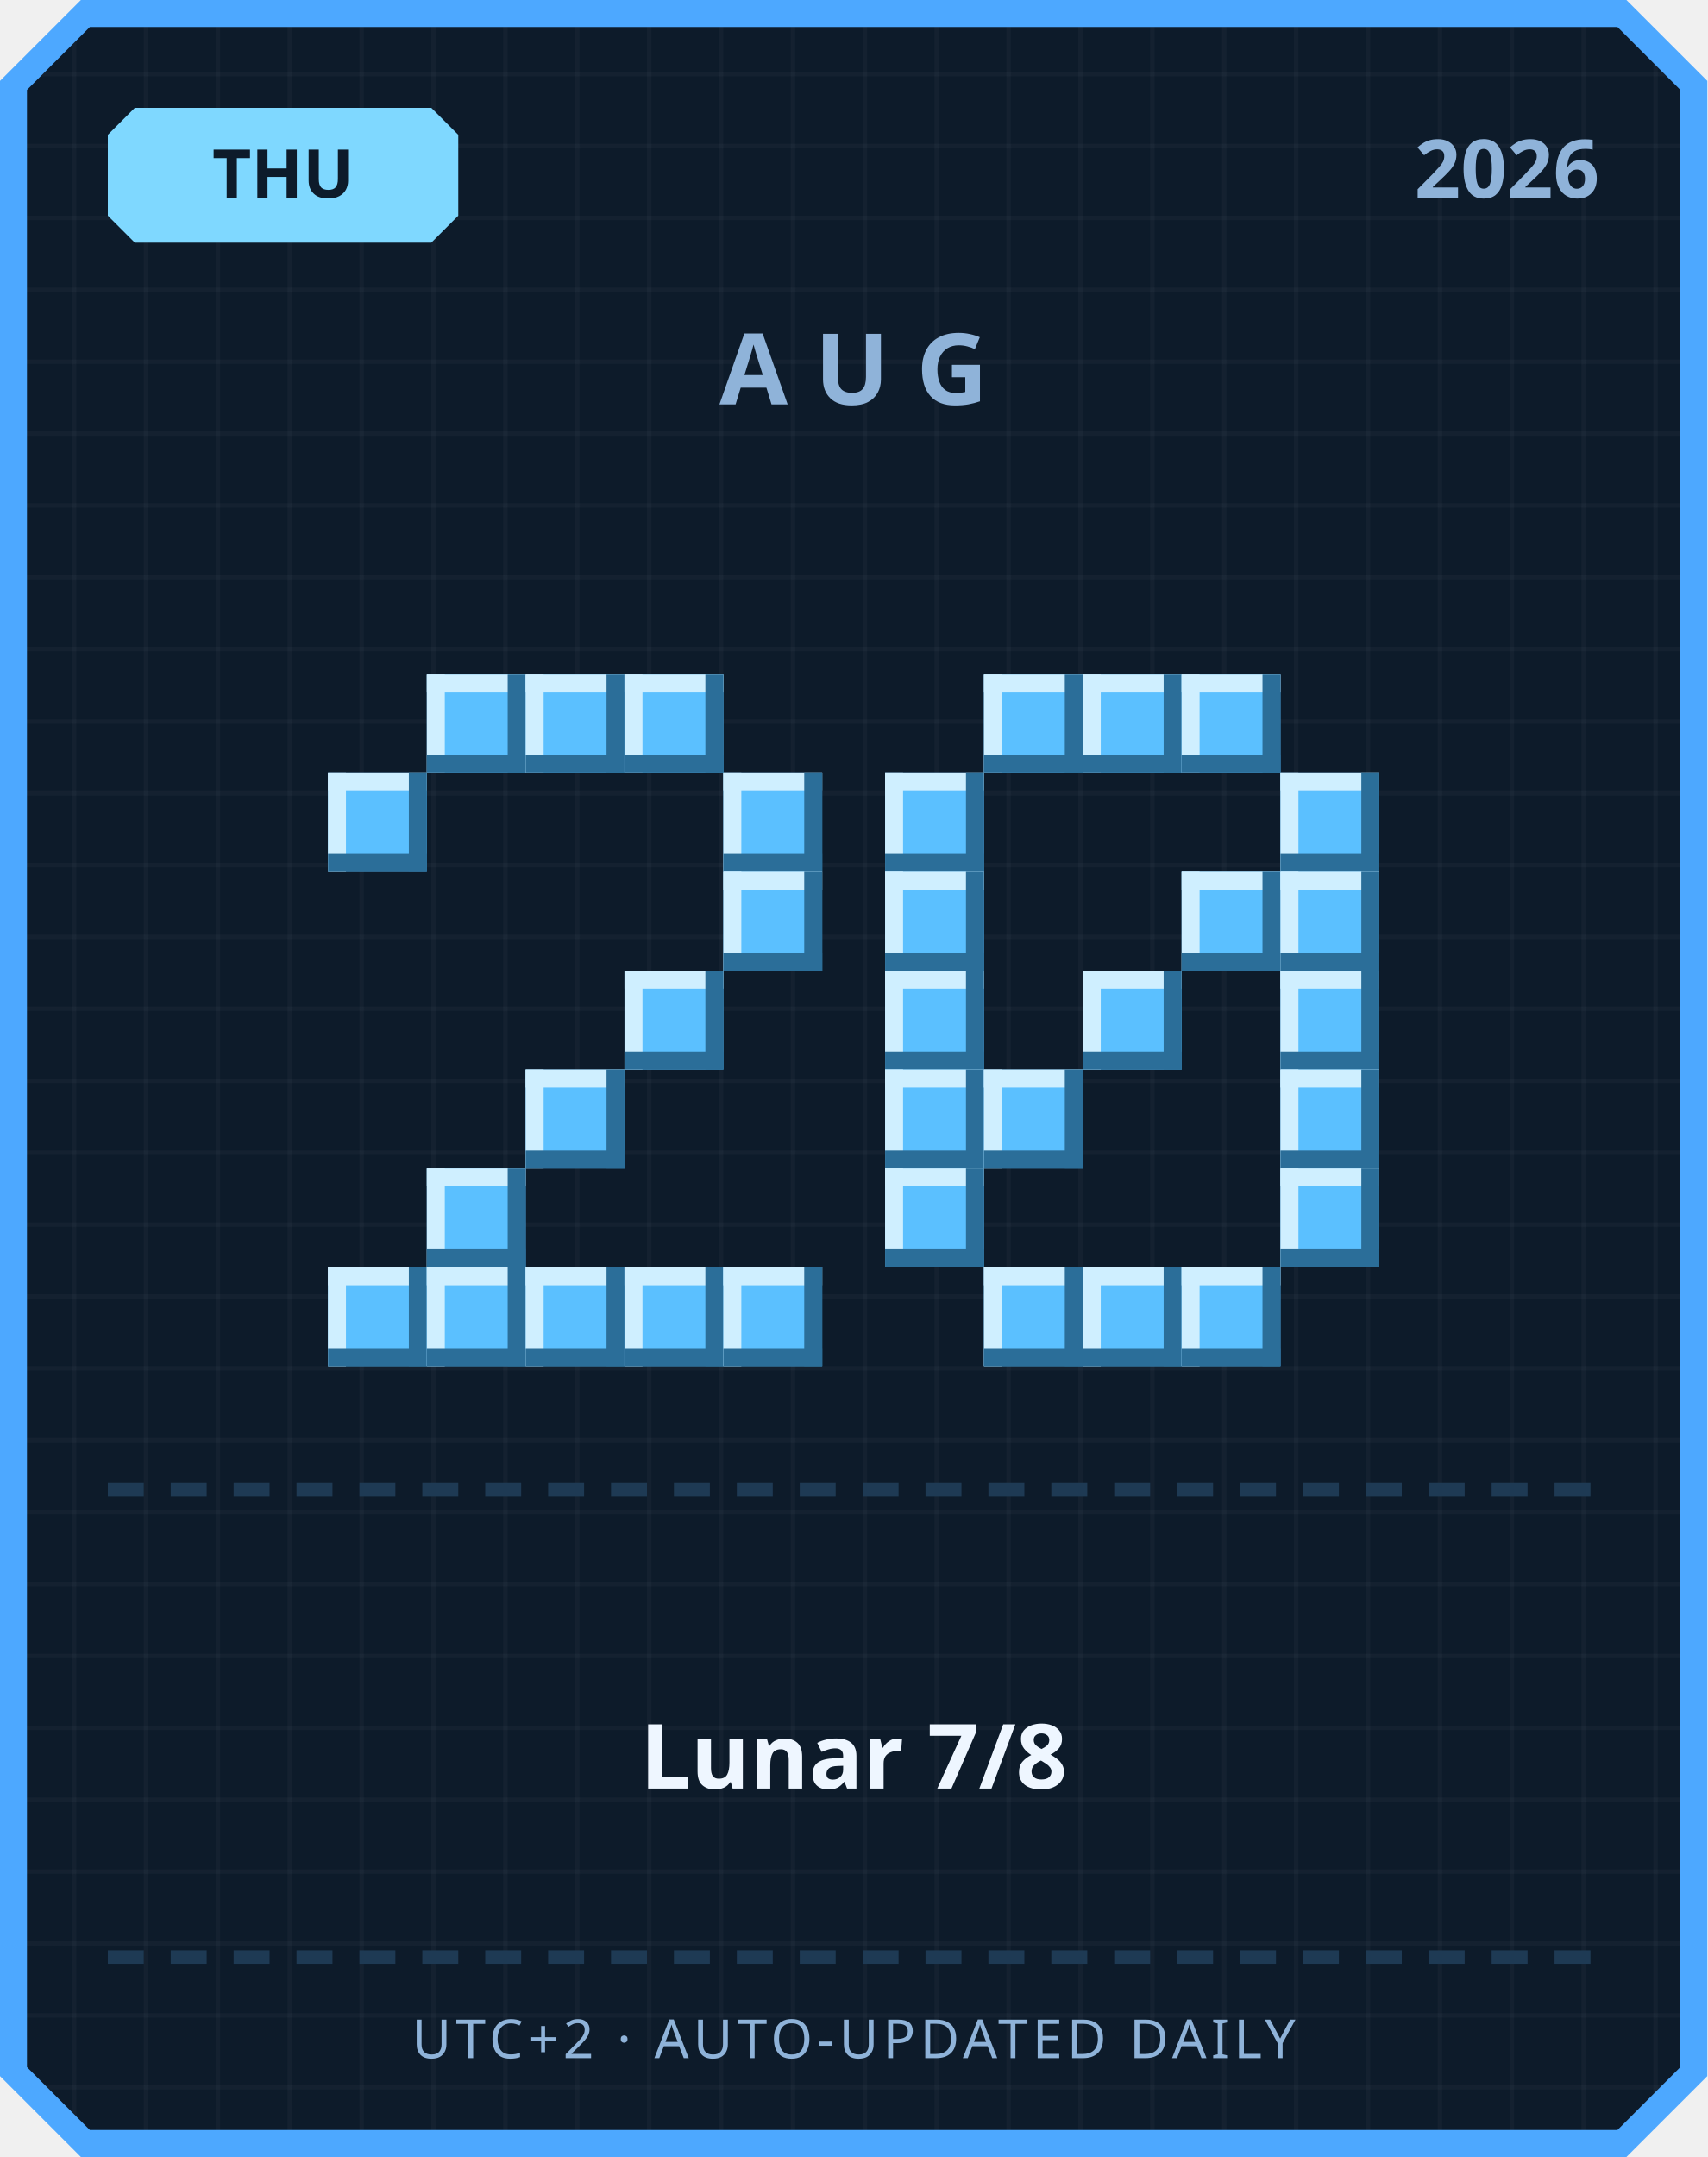
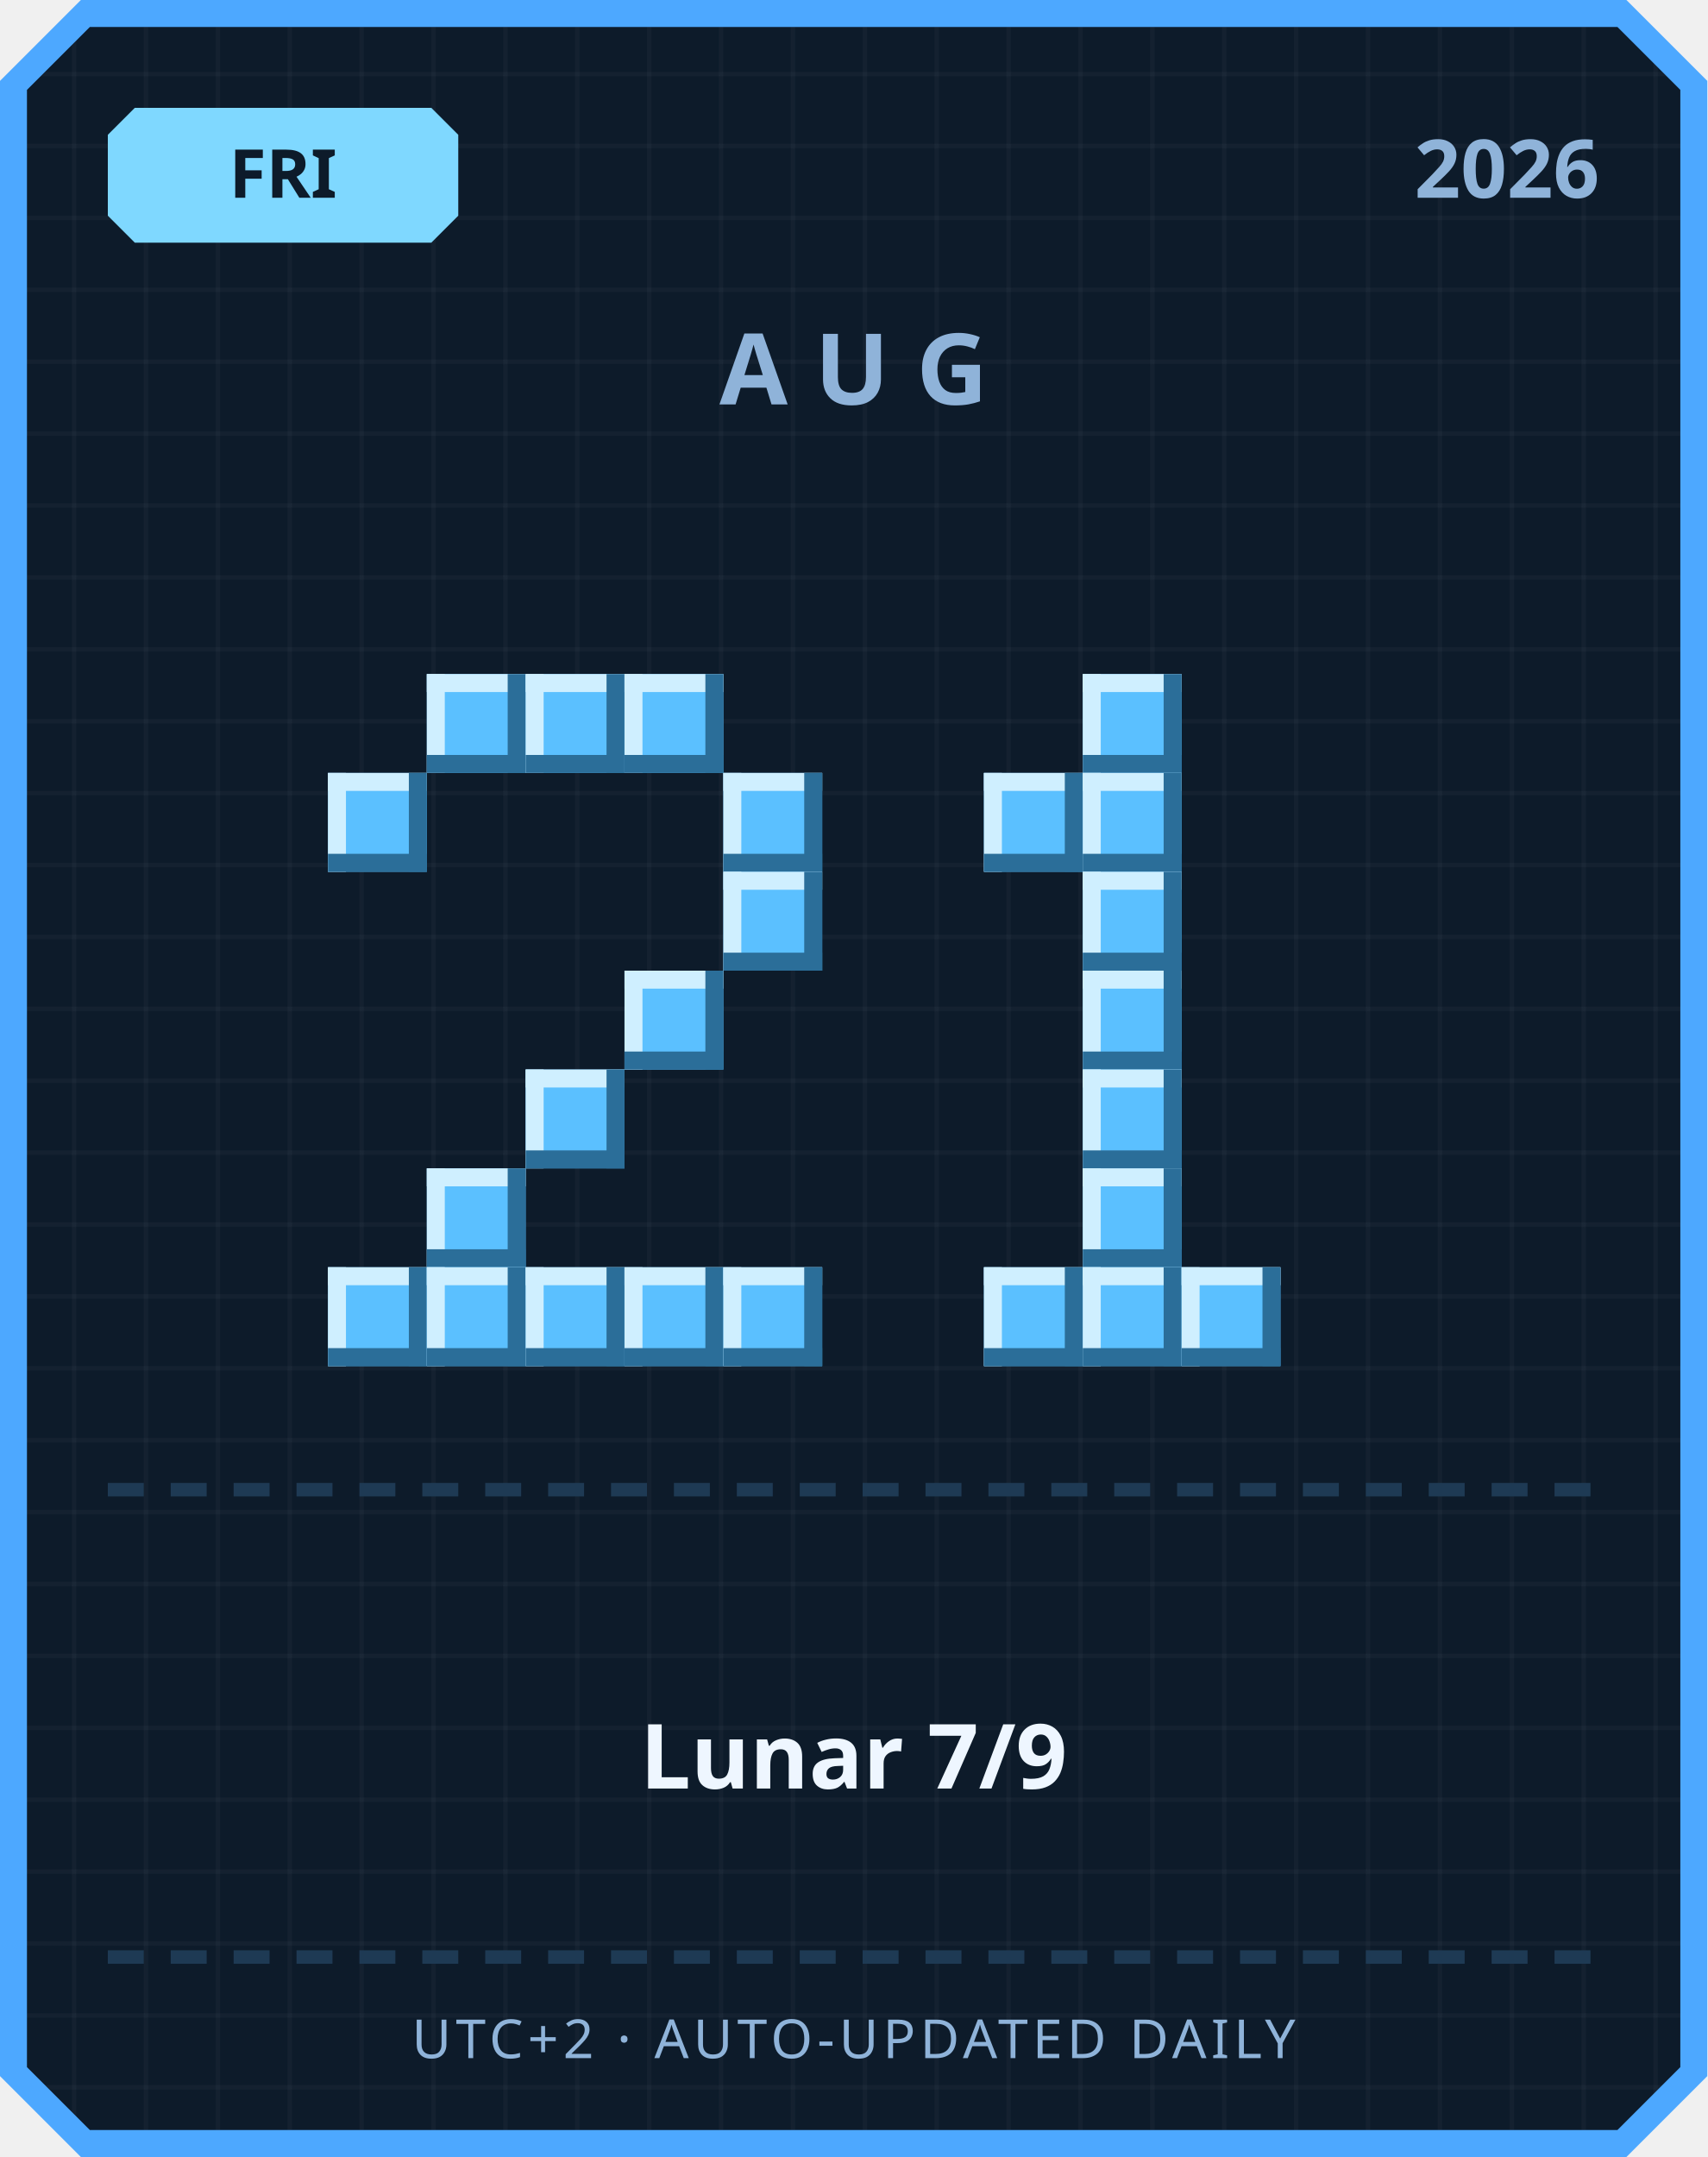
<svg xmlns="http://www.w3.org/2000/svg" width="380" height="480" viewBox="0 0 380 480">
  <defs>
    <pattern id="grid" width="16" height="16" patternUnits="userSpaceOnUse">
      <rect width="16" height="16" fill="#0d1b2a" />
      <rect width="1" height="16" fill="#ffffff" opacity="0.03" />
      <rect width="16" height="1" fill="#ffffff" opacity="0.03" />
    </pattern>
  </defs>
  <path d="M 18,0 L 362,0 L 380,18 L 380,462 L 362,480 L 18,480 L 0,462 L 0,18 Z" fill="#4da8ff" />
  <path d="M 20,6 L 360,6 L 374,20 L 374,460 L 360,474 L 20,474 L 6,460 L 6,20 Z" fill="url(#grid)" />
  <path d="M 30,24 L 96,24 L 102,30 L 102,48 L 96,54 L 30,54 L 24,48 L 24,30 Z" fill="#7fd8ff" />
-   <text x="63" y="44" text-anchor="middle" font-family="'Segoe UI', sans-serif" font-size="15" font-weight="700" fill="#0d1b2a">THU</text>
+   <text x="63" y="44" text-anchor="middle" font-family="'Segoe UI', sans-serif" font-size="15" font-weight="700" fill="#0d1b2a">FRI</text>
  <text x="356" y="44" text-anchor="end" font-family="'Segoe UI', sans-serif" font-size="18" font-weight="700" fill="#8fb3d9">2026</text>
  <text x="190" y="90" text-anchor="middle" font-family="'Segoe UI', sans-serif" font-size="22" font-weight="700" letter-spacing="6" fill="#8fb3d9">AUG</text>
  <rect x="95" y="150" width="22" height="22" fill="#5bc0ff" />
  <rect x="95" y="150" width="22" height="4" fill="#cfefff" />
  <rect x="95" y="150" width="4" height="22" fill="#cfefff" />
  <rect x="95" y="168" width="22" height="4" fill="#2b6e99" />
  <rect x="113" y="150" width="4" height="22" fill="#2b6e99" />
  <rect x="117" y="150" width="22" height="22" fill="#5bc0ff" />
  <rect x="117" y="150" width="22" height="4" fill="#cfefff" />
  <rect x="117" y="150" width="4" height="22" fill="#cfefff" />
  <rect x="117" y="168" width="22" height="4" fill="#2b6e99" />
  <rect x="135" y="150" width="4" height="22" fill="#2b6e99" />
  <rect x="139" y="150" width="22" height="22" fill="#5bc0ff" />
  <rect x="139" y="150" width="22" height="4" fill="#cfefff" />
  <rect x="139" y="150" width="4" height="22" fill="#cfefff" />
  <rect x="139" y="168" width="22" height="4" fill="#2b6e99" />
  <rect x="157" y="150" width="4" height="22" fill="#2b6e99" />
  <rect x="73" y="172" width="22" height="22" fill="#5bc0ff" />
  <rect x="73" y="172" width="22" height="4" fill="#cfefff" />
  <rect x="73" y="172" width="4" height="22" fill="#cfefff" />
  <rect x="73" y="190" width="22" height="4" fill="#2b6e99" />
  <rect x="91" y="172" width="4" height="22" fill="#2b6e99" />
  <rect x="161" y="172" width="22" height="22" fill="#5bc0ff" />
  <rect x="161" y="172" width="22" height="4" fill="#cfefff" />
  <rect x="161" y="172" width="4" height="22" fill="#cfefff" />
  <rect x="161" y="190" width="22" height="4" fill="#2b6e99" />
  <rect x="179" y="172" width="4" height="22" fill="#2b6e99" />
  <rect x="161" y="194" width="22" height="22" fill="#5bc0ff" />
  <rect x="161" y="194" width="22" height="4" fill="#cfefff" />
  <rect x="161" y="194" width="4" height="22" fill="#cfefff" />
  <rect x="161" y="212" width="22" height="4" fill="#2b6e99" />
  <rect x="179" y="194" width="4" height="22" fill="#2b6e99" />
  <rect x="139" y="216" width="22" height="22" fill="#5bc0ff" />
  <rect x="139" y="216" width="22" height="4" fill="#cfefff" />
  <rect x="139" y="216" width="4" height="22" fill="#cfefff" />
  <rect x="139" y="234" width="22" height="4" fill="#2b6e99" />
  <rect x="157" y="216" width="4" height="22" fill="#2b6e99" />
  <rect x="117" y="238" width="22" height="22" fill="#5bc0ff" />
  <rect x="117" y="238" width="22" height="4" fill="#cfefff" />
  <rect x="117" y="238" width="4" height="22" fill="#cfefff" />
  <rect x="117" y="256" width="22" height="4" fill="#2b6e99" />
  <rect x="135" y="238" width="4" height="22" fill="#2b6e99" />
  <rect x="95" y="260" width="22" height="22" fill="#5bc0ff" />
  <rect x="95" y="260" width="22" height="4" fill="#cfefff" />
  <rect x="95" y="260" width="4" height="22" fill="#cfefff" />
  <rect x="95" y="278" width="22" height="4" fill="#2b6e99" />
  <rect x="113" y="260" width="4" height="22" fill="#2b6e99" />
  <rect x="73" y="282" width="22" height="22" fill="#5bc0ff" />
  <rect x="73" y="282" width="22" height="4" fill="#cfefff" />
  <rect x="73" y="282" width="4" height="22" fill="#cfefff" />
  <rect x="73" y="300" width="22" height="4" fill="#2b6e99" />
  <rect x="91" y="282" width="4" height="22" fill="#2b6e99" />
  <rect x="95" y="282" width="22" height="22" fill="#5bc0ff" />
  <rect x="95" y="282" width="22" height="4" fill="#cfefff" />
  <rect x="95" y="282" width="4" height="22" fill="#cfefff" />
  <rect x="95" y="300" width="22" height="4" fill="#2b6e99" />
  <rect x="113" y="282" width="4" height="22" fill="#2b6e99" />
  <rect x="117" y="282" width="22" height="22" fill="#5bc0ff" />
  <rect x="117" y="282" width="22" height="4" fill="#cfefff" />
  <rect x="117" y="282" width="4" height="22" fill="#cfefff" />
  <rect x="117" y="300" width="22" height="4" fill="#2b6e99" />
  <rect x="135" y="282" width="4" height="22" fill="#2b6e99" />
  <rect x="139" y="282" width="22" height="22" fill="#5bc0ff" />
  <rect x="139" y="282" width="22" height="4" fill="#cfefff" />
  <rect x="139" y="282" width="4" height="22" fill="#cfefff" />
  <rect x="139" y="300" width="22" height="4" fill="#2b6e99" />
  <rect x="157" y="282" width="4" height="22" fill="#2b6e99" />
  <rect x="161" y="282" width="22" height="22" fill="#5bc0ff" />
  <rect x="161" y="282" width="22" height="4" fill="#cfefff" />
  <rect x="161" y="282" width="4" height="22" fill="#cfefff" />
  <rect x="161" y="300" width="22" height="4" fill="#2b6e99" />
  <rect x="179" y="282" width="4" height="22" fill="#2b6e99" />
-   <rect x="219" y="150" width="22" height="22" fill="#5bc0ff" />
-   <rect x="219" y="150" width="22" height="4" fill="#cfefff" />
-   <rect x="219" y="150" width="4" height="22" fill="#cfefff" />
-   <rect x="219" y="168" width="22" height="4" fill="#2b6e99" />
-   <rect x="237" y="150" width="4" height="22" fill="#2b6e99" />
  <rect x="241" y="150" width="22" height="22" fill="#5bc0ff" />
  <rect x="241" y="150" width="22" height="4" fill="#cfefff" />
  <rect x="241" y="150" width="4" height="22" fill="#cfefff" />
  <rect x="241" y="168" width="22" height="4" fill="#2b6e99" />
  <rect x="259" y="150" width="4" height="22" fill="#2b6e99" />
-   <rect x="263" y="150" width="22" height="22" fill="#5bc0ff" />
-   <rect x="263" y="150" width="22" height="4" fill="#cfefff" />
-   <rect x="263" y="150" width="4" height="22" fill="#cfefff" />
-   <rect x="263" y="168" width="22" height="4" fill="#2b6e99" />
-   <rect x="281" y="150" width="4" height="22" fill="#2b6e99" />
-   <rect x="197" y="172" width="22" height="22" fill="#5bc0ff" />
-   <rect x="197" y="172" width="22" height="4" fill="#cfefff" />
-   <rect x="197" y="172" width="4" height="22" fill="#cfefff" />
-   <rect x="197" y="190" width="22" height="4" fill="#2b6e99" />
-   <rect x="215" y="172" width="4" height="22" fill="#2b6e99" />
-   <rect x="285" y="172" width="22" height="22" fill="#5bc0ff" />
-   <rect x="285" y="172" width="22" height="4" fill="#cfefff" />
-   <rect x="285" y="172" width="4" height="22" fill="#cfefff" />
-   <rect x="285" y="190" width="22" height="4" fill="#2b6e99" />
-   <rect x="303" y="172" width="4" height="22" fill="#2b6e99" />
-   <rect x="197" y="194" width="22" height="22" fill="#5bc0ff" />
-   <rect x="197" y="194" width="22" height="4" fill="#cfefff" />
-   <rect x="197" y="194" width="4" height="22" fill="#cfefff" />
-   <rect x="197" y="212" width="22" height="4" fill="#2b6e99" />
-   <rect x="215" y="194" width="4" height="22" fill="#2b6e99" />
-   <rect x="263" y="194" width="22" height="22" fill="#5bc0ff" />
-   <rect x="263" y="194" width="22" height="4" fill="#cfefff" />
-   <rect x="263" y="194" width="4" height="22" fill="#cfefff" />
-   <rect x="263" y="212" width="22" height="4" fill="#2b6e99" />
-   <rect x="281" y="194" width="4" height="22" fill="#2b6e99" />
-   <rect x="285" y="194" width="22" height="22" fill="#5bc0ff" />
-   <rect x="285" y="194" width="22" height="4" fill="#cfefff" />
-   <rect x="285" y="194" width="4" height="22" fill="#cfefff" />
-   <rect x="285" y="212" width="22" height="4" fill="#2b6e99" />
-   <rect x="303" y="194" width="4" height="22" fill="#2b6e99" />
-   <rect x="197" y="216" width="22" height="22" fill="#5bc0ff" />
-   <rect x="197" y="216" width="22" height="4" fill="#cfefff" />
-   <rect x="197" y="216" width="4" height="22" fill="#cfefff" />
-   <rect x="197" y="234" width="22" height="4" fill="#2b6e99" />
-   <rect x="215" y="216" width="4" height="22" fill="#2b6e99" />
+   <rect x="219" y="172" width="22" height="22" fill="#5bc0ff" />
+   <rect x="219" y="172" width="22" height="4" fill="#cfefff" />
+   <rect x="219" y="172" width="4" height="22" fill="#cfefff" />
+   <rect x="219" y="190" width="22" height="4" fill="#2b6e99" />
+   <rect x="237" y="172" width="4" height="22" fill="#2b6e99" />
+   <rect x="241" y="172" width="22" height="22" fill="#5bc0ff" />
+   <rect x="241" y="172" width="22" height="4" fill="#cfefff" />
+   <rect x="241" y="172" width="4" height="22" fill="#cfefff" />
+   <rect x="241" y="190" width="22" height="4" fill="#2b6e99" />
+   <rect x="259" y="172" width="4" height="22" fill="#2b6e99" />
+   <rect x="241" y="194" width="22" height="22" fill="#5bc0ff" />
+   <rect x="241" y="194" width="22" height="4" fill="#cfefff" />
+   <rect x="241" y="194" width="4" height="22" fill="#cfefff" />
+   <rect x="241" y="212" width="22" height="4" fill="#2b6e99" />
+   <rect x="259" y="194" width="4" height="22" fill="#2b6e99" />
  <rect x="241" y="216" width="22" height="22" fill="#5bc0ff" />
  <rect x="241" y="216" width="22" height="4" fill="#cfefff" />
  <rect x="241" y="216" width="4" height="22" fill="#cfefff" />
  <rect x="241" y="234" width="22" height="4" fill="#2b6e99" />
  <rect x="259" y="216" width="4" height="22" fill="#2b6e99" />
-   <rect x="285" y="216" width="22" height="22" fill="#5bc0ff" />
-   <rect x="285" y="216" width="22" height="4" fill="#cfefff" />
-   <rect x="285" y="216" width="4" height="22" fill="#cfefff" />
-   <rect x="285" y="234" width="22" height="4" fill="#2b6e99" />
-   <rect x="303" y="216" width="4" height="22" fill="#2b6e99" />
-   <rect x="197" y="238" width="22" height="22" fill="#5bc0ff" />
-   <rect x="197" y="238" width="22" height="4" fill="#cfefff" />
-   <rect x="197" y="238" width="4" height="22" fill="#cfefff" />
-   <rect x="197" y="256" width="22" height="4" fill="#2b6e99" />
-   <rect x="215" y="238" width="4" height="22" fill="#2b6e99" />
-   <rect x="219" y="238" width="22" height="22" fill="#5bc0ff" />
-   <rect x="219" y="238" width="22" height="4" fill="#cfefff" />
-   <rect x="219" y="238" width="4" height="22" fill="#cfefff" />
-   <rect x="219" y="256" width="22" height="4" fill="#2b6e99" />
-   <rect x="237" y="238" width="4" height="22" fill="#2b6e99" />
-   <rect x="285" y="238" width="22" height="22" fill="#5bc0ff" />
-   <rect x="285" y="238" width="22" height="4" fill="#cfefff" />
-   <rect x="285" y="238" width="4" height="22" fill="#cfefff" />
-   <rect x="285" y="256" width="22" height="4" fill="#2b6e99" />
-   <rect x="303" y="238" width="4" height="22" fill="#2b6e99" />
-   <rect x="197" y="260" width="22" height="22" fill="#5bc0ff" />
-   <rect x="197" y="260" width="22" height="4" fill="#cfefff" />
-   <rect x="197" y="260" width="4" height="22" fill="#cfefff" />
-   <rect x="197" y="278" width="22" height="4" fill="#2b6e99" />
-   <rect x="215" y="260" width="4" height="22" fill="#2b6e99" />
-   <rect x="285" y="260" width="22" height="22" fill="#5bc0ff" />
-   <rect x="285" y="260" width="22" height="4" fill="#cfefff" />
-   <rect x="285" y="260" width="4" height="22" fill="#cfefff" />
-   <rect x="285" y="278" width="22" height="4" fill="#2b6e99" />
-   <rect x="303" y="260" width="4" height="22" fill="#2b6e99" />
+   <rect x="241" y="238" width="22" height="22" fill="#5bc0ff" />
+   <rect x="241" y="238" width="22" height="4" fill="#cfefff" />
+   <rect x="241" y="238" width="4" height="22" fill="#cfefff" />
+   <rect x="241" y="256" width="22" height="4" fill="#2b6e99" />
+   <rect x="259" y="238" width="4" height="22" fill="#2b6e99" />
+   <rect x="241" y="260" width="22" height="22" fill="#5bc0ff" />
+   <rect x="241" y="260" width="22" height="4" fill="#cfefff" />
+   <rect x="241" y="260" width="4" height="22" fill="#cfefff" />
+   <rect x="241" y="278" width="22" height="4" fill="#2b6e99" />
+   <rect x="259" y="260" width="4" height="22" fill="#2b6e99" />
  <rect x="219" y="282" width="22" height="22" fill="#5bc0ff" />
  <rect x="219" y="282" width="22" height="4" fill="#cfefff" />
  <rect x="219" y="282" width="4" height="22" fill="#cfefff" />
  <rect x="219" y="300" width="22" height="4" fill="#2b6e99" />
  <rect x="237" y="282" width="4" height="22" fill="#2b6e99" />
  <rect x="241" y="282" width="22" height="22" fill="#5bc0ff" />
  <rect x="241" y="282" width="22" height="4" fill="#cfefff" />
  <rect x="241" y="282" width="4" height="22" fill="#cfefff" />
  <rect x="241" y="300" width="22" height="4" fill="#2b6e99" />
  <rect x="259" y="282" width="4" height="22" fill="#2b6e99" />
  <rect x="263" y="282" width="22" height="22" fill="#5bc0ff" />
  <rect x="263" y="282" width="22" height="4" fill="#cfefff" />
  <rect x="263" y="282" width="4" height="22" fill="#cfefff" />
  <rect x="263" y="300" width="22" height="4" fill="#2b6e99" />
  <rect x="281" y="282" width="4" height="22" fill="#2b6e99" />
  <rect x="24" y="330" width="8" height="3" fill="#1e3a54" />
  <rect x="38" y="330" width="8" height="3" fill="#1e3a54" />
  <rect x="52" y="330" width="8" height="3" fill="#1e3a54" />
  <rect x="66" y="330" width="8" height="3" fill="#1e3a54" />
  <rect x="80" y="330" width="8" height="3" fill="#1e3a54" />
  <rect x="94" y="330" width="8" height="3" fill="#1e3a54" />
  <rect x="108" y="330" width="8" height="3" fill="#1e3a54" />
  <rect x="122" y="330" width="8" height="3" fill="#1e3a54" />
  <rect x="136" y="330" width="8" height="3" fill="#1e3a54" />
  <rect x="150" y="330" width="8" height="3" fill="#1e3a54" />
  <rect x="164" y="330" width="8" height="3" fill="#1e3a54" />
  <rect x="178" y="330" width="8" height="3" fill="#1e3a54" />
  <rect x="192" y="330" width="8" height="3" fill="#1e3a54" />
  <rect x="206" y="330" width="8" height="3" fill="#1e3a54" />
  <rect x="220" y="330" width="8" height="3" fill="#1e3a54" />
  <rect x="234" y="330" width="8" height="3" fill="#1e3a54" />
  <rect x="248" y="330" width="8" height="3" fill="#1e3a54" />
  <rect x="262" y="330" width="8" height="3" fill="#1e3a54" />
  <rect x="276" y="330" width="8" height="3" fill="#1e3a54" />
  <rect x="290" y="330" width="8" height="3" fill="#1e3a54" />
  <rect x="304" y="330" width="8" height="3" fill="#1e3a54" />
  <rect x="318" y="330" width="8" height="3" fill="#1e3a54" />
  <rect x="332" y="330" width="8" height="3" fill="#1e3a54" />
  <rect x="346" y="330" width="8" height="3" fill="#1e3a54" />
-   <text x="190" y="398" text-anchor="middle" font-family="'Segoe UI', 'Microsoft JhengHei', sans-serif" font-size="20" font-weight="700" fill="#eef6ff">Lunar 7/8</text>
+   <text x="190" y="398" text-anchor="middle" font-family="'Segoe UI', 'Microsoft JhengHei', sans-serif" font-size="20" font-weight="700" fill="#eef6ff">Lunar 7/9</text>
  <rect x="24" y="434" width="8" height="3" fill="#1e3a54" />
  <rect x="38" y="434" width="8" height="3" fill="#1e3a54" />
  <rect x="52" y="434" width="8" height="3" fill="#1e3a54" />
  <rect x="66" y="434" width="8" height="3" fill="#1e3a54" />
  <rect x="80" y="434" width="8" height="3" fill="#1e3a54" />
  <rect x="94" y="434" width="8" height="3" fill="#1e3a54" />
  <rect x="108" y="434" width="8" height="3" fill="#1e3a54" />
  <rect x="122" y="434" width="8" height="3" fill="#1e3a54" />
  <rect x="136" y="434" width="8" height="3" fill="#1e3a54" />
  <rect x="150" y="434" width="8" height="3" fill="#1e3a54" />
  <rect x="164" y="434" width="8" height="3" fill="#1e3a54" />
  <rect x="178" y="434" width="8" height="3" fill="#1e3a54" />
  <rect x="192" y="434" width="8" height="3" fill="#1e3a54" />
  <rect x="206" y="434" width="8" height="3" fill="#1e3a54" />
  <rect x="220" y="434" width="8" height="3" fill="#1e3a54" />
  <rect x="234" y="434" width="8" height="3" fill="#1e3a54" />
  <rect x="248" y="434" width="8" height="3" fill="#1e3a54" />
  <rect x="262" y="434" width="8" height="3" fill="#1e3a54" />
  <rect x="276" y="434" width="8" height="3" fill="#1e3a54" />
  <rect x="290" y="434" width="8" height="3" fill="#1e3a54" />
  <rect x="304" y="434" width="8" height="3" fill="#1e3a54" />
  <rect x="318" y="434" width="8" height="3" fill="#1e3a54" />
  <rect x="332" y="434" width="8" height="3" fill="#1e3a54" />
  <rect x="346" y="434" width="8" height="3" fill="#1e3a54" />
  <text x="190" y="458" text-anchor="middle" font-family="'Segoe UI', sans-serif" font-size="12" letter-spacing="1" fill="#8fb3d9">UTC+2 · AUTO-UPDATED DAILY</text>
</svg>
